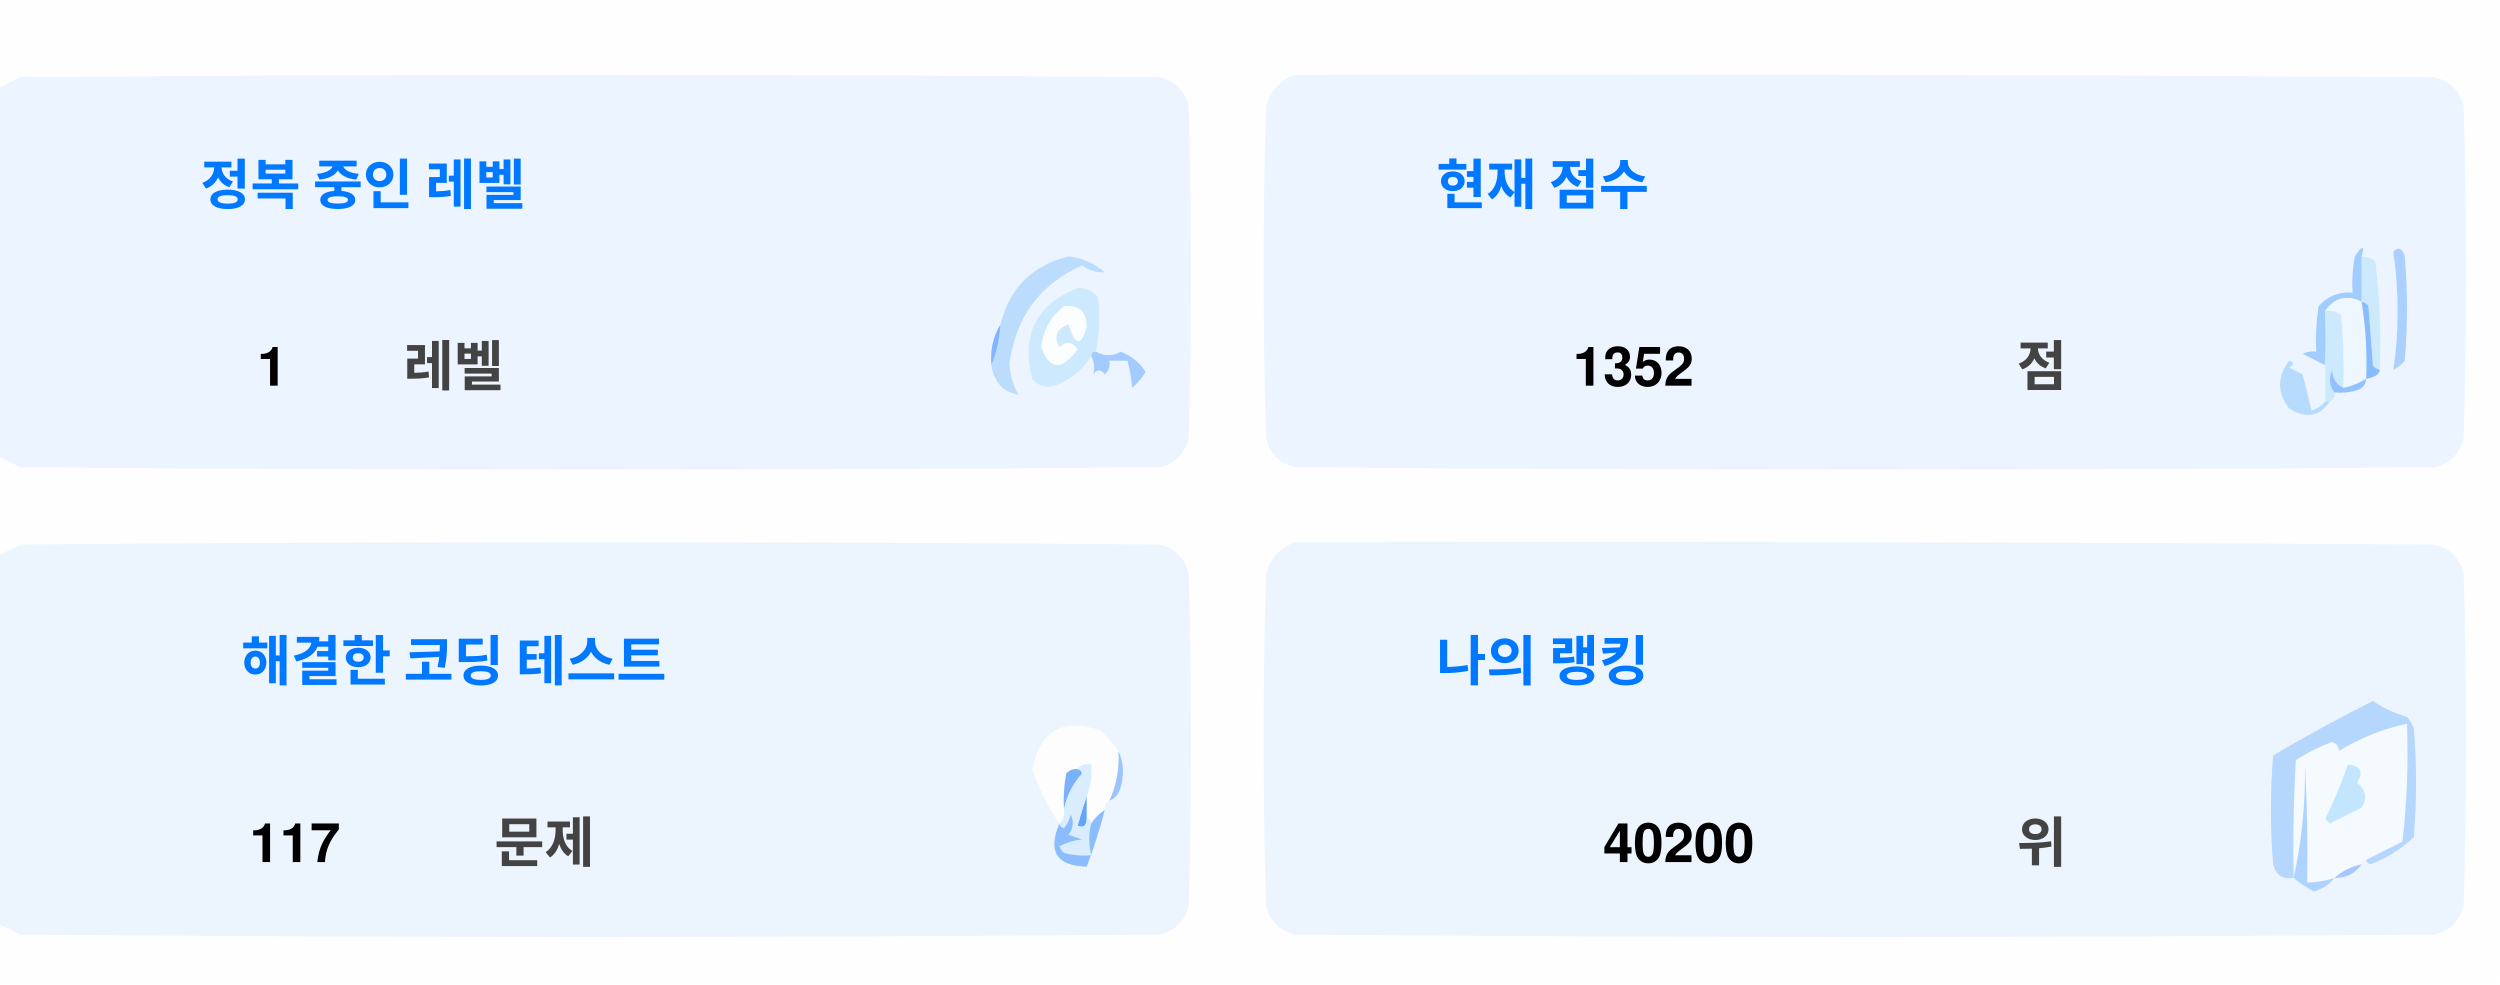
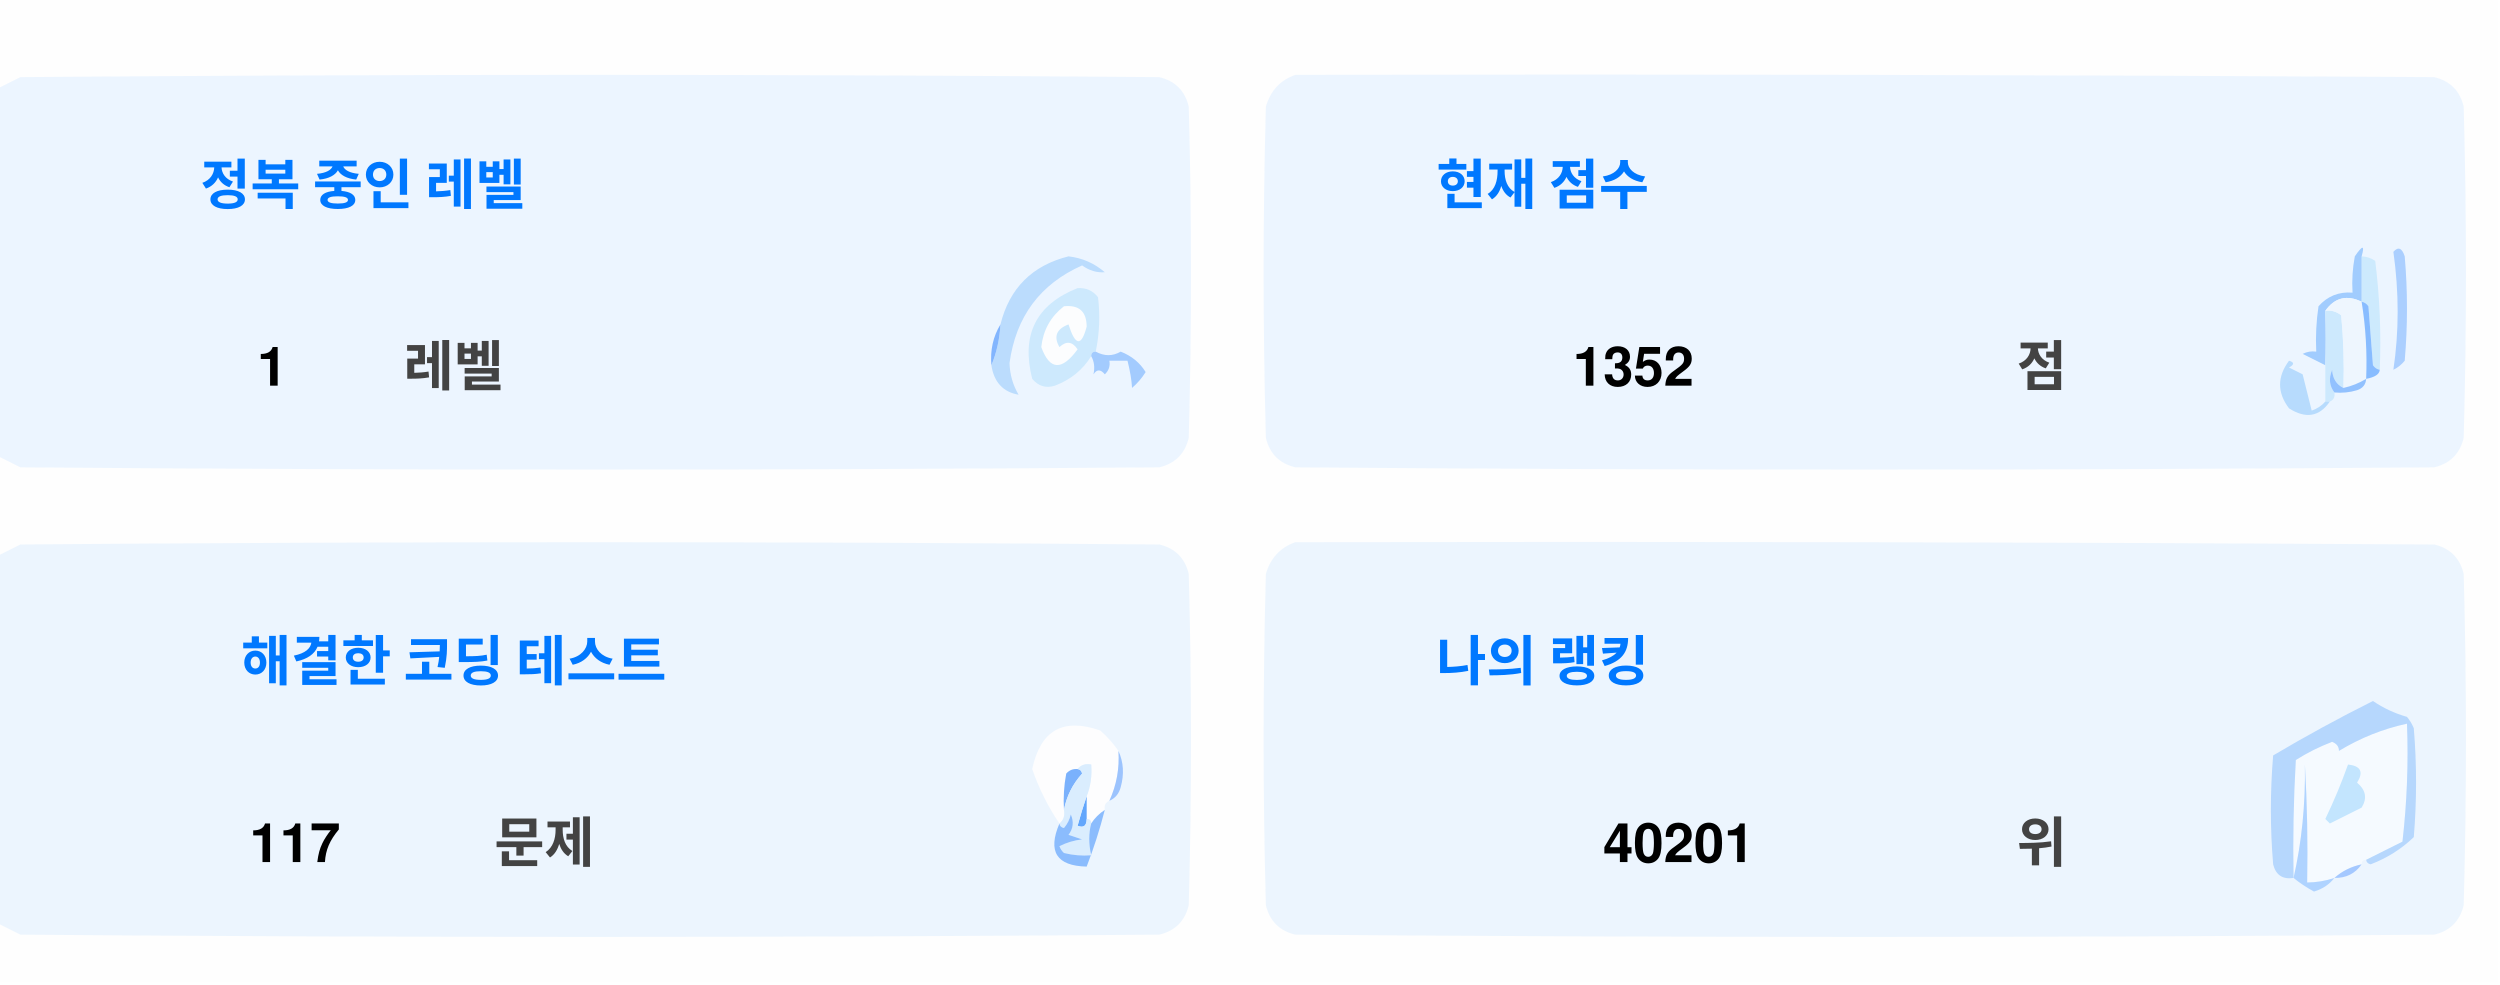
<svg xmlns="http://www.w3.org/2000/svg" version="1.1" width="551px" height="217px" style="shape-rendering:geometricPrecision; text-rendering:geometricPrecision; image-rendering:optimizeQuality; fill-rule:evenodd; clip-rule:evenodd">
  <style>.title {fill: #434343;font-size: 1rem;line-height: 1.5rem;font-weight: bold;font-family: -apple-system, BlinkMacSystemFont, Segoe UI, Helvetica, Arial, sans-serif, Apple Color Emoji, Segoe UI Emoji;}.desc {fill: #434343;font-size: 2.5rem;font-weight: bold;line-height: 1.5rem;font-family: -apple-system, BlinkMacSystemFont, Segoe UI, Helvetica, Arial, sans-serif, Apple Color Emoji, Segoe UI Emoji;}.desc-2 {fill: #434343;font-size: 1rem;font-weight: bold;line-height: 1.5rem;font-family: -apple-system, BlinkMacSystemFont, Segoe UI, Helvetica, Arial, sans-serif, Apple Color Emoji, Segoe UI Emoji;}.text, .desc {animation: twinkling 4s ease-in-out infinite;}@keyframes twinkling {40% { opacity: 1; }50% { opacity: 0.5; }60% { opacity: 1; }70% { opacity: 0.5; }80% { opacity: 1; }}</style>
  <g>
    <path style="opacity:1" fill="#fefefe" d="M -0.5,-0.5 C 183.167,-0.5 366.833,-0.5 550.5,-0.5C 550.5,71.833 550.5,144.167 550.5,216.5C 366.833,216.5 183.167,216.5 -0.5,216.5C -0.5,212.167 -0.5,207.833 -0.5,203.5C 1.14,204.32 2.807,205.153 4.5,206C 88.167,206.667 171.833,206.667 255.5,206C 259,205.167 261.167,203 262,199.5C 262.667,175.167 262.667,150.833 262,126.5C 261.167,123 259,120.833 255.5,120C 171.833,119.333 88.167,119.333 4.5,120C 2.807,120.847 1.14,121.68 -0.5,122.5C -0.5,115.167 -0.5,107.833 -0.5,100.5C 1.14,101.32 2.807,102.153 4.5,103C 88.167,103.667 171.833,103.667 255.5,103C 259,102.167 261.167,100 262,96.5C 262.667,72.167 262.667,47.833 262,23.5C 261.167,20 259,17.833 255.5,17C 171.833,16.333 88.167,16.333 4.5,17C 2.807,17.847 1.14,18.68 -0.5,19.5C -0.5,12.833 -0.5,6.167 -0.5,-0.5 Z" />
  </g>
  <g>
    <path style="opacity:1" fill="#ecf5ff" d="M -0.5,100.5 C -0.5,73.5 -0.5,46.5 -0.5,19.5C 1.14,18.68 2.807,17.847 4.5,17C 88.167,16.333 171.833,16.333 255.5,17C 259,17.833 261.167,20 262,23.5C 262.667,47.833 262.667,72.167 262,96.5C 261.167,100 259,102.167 255.5,103C 171.833,103.667 88.167,103.667 4.5,103C 2.807,102.153 1.14,101.32 -0.5,100.5 Z" />
  </g>
  <g>
    <path style="opacity:1" fill="#ecf5ff" d="M 285.5,16.5 C 369.167,16.333 452.834,16.5 536.5,17C 540,17.833 542.167,20 543,23.5C 543.667,47.833 543.667,72.167 543,96.5C 542.167,100 540,102.167 536.5,103C 452.833,103.667 369.167,103.667 285.5,103C 282,102.167 279.833,100 279,96.5C 278.333,72.167 278.333,47.833 279,23.5C 280.018,19.985 282.185,17.652 285.5,16.5 Z" />
  </g>
  <g>
    <path style="opacity:1" fill="#cdeafd" d="M 520.5,56.5 C 521.583,56.539 522.583,56.873 523.5,57.5C 524.498,65.472 524.831,73.472 524.5,81.5C 523.883,81.389 523.383,81.056 523,80.5C 522.667,76.167 522.333,71.833 522,67.5C 521.617,66.944 521.117,66.611 520.5,66.5C 520.5,63.167 520.5,59.833 520.5,56.5 Z" />
  </g>
  <g>
    <path style="opacity:1" fill="#abcfff" d="M 527.5,55.5 C 528.566,54.308 529.399,54.641 530,56.5C 530.667,64.167 530.667,71.833 530,79.5C 529.311,80.357 528.478,81.023 527.5,81.5C 528.758,73.08 528.758,64.414 527.5,55.5 Z" />
  </g>
  <g>
    <path style="opacity:1" fill="#bbdcfd" d="M 218.5,80.5 C 219.657,77.727 220.324,74.727 220.5,71.5C 222.49,63.51 227.49,58.51 235.5,56.5C 238.528,56.847 241.194,58.014 243.5,60C 241.744,60.141 240.078,59.641 238.5,58.5C 229.247,62.607 223.914,69.773 222.5,80C 222.565,82.526 223.232,84.859 224.5,87C 221.07,86.397 219.07,84.231 218.5,80.5 Z" />
  </g>
  <g>
    <path style="opacity:1" fill="#cde9fd" d="M 241.5,77.5 C 240.833,77.5 240.5,77.833 240.5,78.5C 238.628,81.529 235.961,83.695 232.5,85C 230.536,85.624 228.869,85.124 227.5,83.5C 225.021,73.791 228.354,67.124 237.5,63.5C 239.374,63.39 240.874,64.056 242,65.5C 242.497,69.524 242.331,73.524 241.5,77.5 Z" />
  </g>
  <g>
    <path style="opacity:1" fill="#fcfdfe" d="M 234.5,67.5 C 237.826,67.162 239.493,68.662 239.5,72C 238.334,76.434 237,76.267 235.5,71.5C 232.832,72.515 232.166,74.182 233.5,76.5C 235.017,75.089 236.351,75.256 237.5,77C 234.006,81.771 231.34,81.605 229.5,76.5C 229.904,72.771 231.571,69.771 234.5,67.5 Z" />
  </g>
  <g>
    <path style="opacity:1" fill="#a1ccfe" d="M 520.5,56.5 C 520.5,59.833 520.5,63.167 520.5,66.5C 517.238,64.922 514.572,65.589 512.5,68.5C 512.617,72.81 512.617,76.81 512.5,80.5C 510.86,79.68 509.193,78.847 507.5,78C 508.448,77.517 509.448,77.35 510.5,77.5C 510.335,74.15 510.502,70.817 511,67.5C 512.995,65.253 515.495,64.253 518.5,64.5C 518.336,61.813 518.503,59.146 519,56.5C 520.731,53.969 521.231,53.969 520.5,56.5 Z" />
  </g>
  <g>
    <path style="opacity:1" fill="#cde9fd" d="M 512.5,68.5 C 513.822,68.33 514.989,68.663 516,69.5C 516.499,74.823 516.666,80.156 516.5,85.5C 514.955,84.77 514.122,83.437 514,81.5C 513.22,83.387 513.387,85.054 514.5,86.5C 514.672,87.492 514.338,88.158 513.5,88.5C 513.167,88.5 512.833,88.5 512.5,88.5C 512.5,85.833 512.5,83.167 512.5,80.5C 512.617,76.81 512.617,72.81 512.5,68.5 Z" />
  </g>
  <g>
    <path style="opacity:1" fill="#eef6fe" d="M 520.5,66.5 C 521.407,72.106 521.74,77.773 521.5,83.5C 519.95,84.441 518.284,85.108 516.5,85.5C 516.666,80.156 516.499,74.823 516,69.5C 514.989,68.663 513.822,68.33 512.5,68.5C 514.572,65.589 517.238,64.922 520.5,66.5 Z" />
  </g>
  <g>
    <path style="opacity:1" fill="#88bcff" d="M 520.5,66.5 C 521.117,66.611 521.617,66.944 522,67.5C 522.333,71.833 522.667,76.167 523,80.5C 523.383,81.056 523.883,81.389 524.5,81.5C 524.445,82.469 523.445,83.136 521.5,83.5C 521.74,77.773 521.407,72.106 520.5,66.5 Z" />
  </g>
  <g>
    <path style="opacity:1" fill="#82b5fe" d="M 220.5,71.5 C 220.324,74.727 219.657,77.727 218.5,80.5C 218.215,77.171 218.882,74.171 220.5,71.5 Z" />
  </g>
  <g>
    <path style="opacity:1" fill="#a3cbfe" d="M 240.5,78.5 C 240.5,77.833 240.833,77.5 241.5,77.5C 243.391,78.536 245.224,78.536 247,77.5C 249.391,78.429 251.225,79.929 252.5,82C 251.681,83.319 250.681,84.486 249.5,85.5C 249.409,83.777 249.075,81.777 248.5,79.5C 247.167,79.5 245.833,79.5 244.5,79.5C 244.719,80.675 244.386,81.675 243.5,82.5C 242.575,81.359 241.741,81.359 241,82.5C 241.331,80.981 241.164,79.648 240.5,78.5 Z" />
  </g>
  <g>
    <path style="opacity:1" fill="#b7dbfd" d="M 512.5,88.5 C 512.833,88.5 513.167,88.5 513.5,88.5C 511.199,91.857 508.199,92.357 504.5,90C 501.872,86.535 501.872,83.035 504.5,79.5C 505.696,79.846 505.696,80.346 504.5,81C 505.5,81.5 506.5,82 507.5,82.5C 508.167,85.167 508.833,87.833 509.5,90.5C 510.739,90.058 511.739,89.391 512.5,88.5 Z" />
  </g>
  <g>
    <path style="opacity:1" fill="#92c1fe" d="M 516.5,85.5 C 518.284,85.108 519.95,84.441 521.5,83.5C 521.423,84.75 520.756,85.583 519.5,86C 517.866,86.493 516.199,86.66 514.5,86.5C 513.387,85.054 513.22,83.387 514,81.5C 514.122,83.437 514.955,84.77 516.5,85.5 Z" />
  </g>
  <g>
    <path style="opacity:1" fill="#ecf5fe" d="M -0.5,203.5 C -0.5,176.5 -0.5,149.5 -0.5,122.5C 1.14,121.68 2.807,120.847 4.5,120C 88.167,119.333 171.833,119.333 255.5,120C 259,120.833 261.167,123 262,126.5C 262.667,150.833 262.667,175.167 262,199.5C 261.167,203 259,205.167 255.5,206C 171.833,206.667 88.167,206.667 4.5,206C 2.807,205.153 1.14,204.32 -0.5,203.5 Z" />
  </g>
  <g>
    <path style="opacity:1" fill="#ecf5fe" d="M 285.5,119.5 C 369.167,119.333 452.834,119.5 536.5,120C 540,120.833 542.167,123 543,126.5C 543.667,150.833 543.667,175.167 543,199.5C 542.167,203 540,205.167 536.5,206C 452.833,206.667 369.167,206.667 285.5,206C 282,205.167 279.833,203 279,199.5C 278.333,175.167 278.333,150.833 279,126.5C 280.018,122.985 282.185,120.652 285.5,119.5 Z" />
  </g>
  <g>
    <path style="opacity:1" fill="#fdfdfe" d="M 246.5,165.5 C 246.758,169.367 246.092,173.034 244.5,176.5C 243.662,176.842 243.328,177.508 243.5,178.5C 242.272,179.306 241.272,180.306 240.5,181.5C 240.5,180.833 240.167,180.5 239.5,180.5C 239.5,178.833 239.5,177.167 239.5,175.5C 240.369,173.283 240.702,170.95 240.5,168.5C 239.209,168.263 238.209,168.596 237.5,169.5C 236.504,169.414 235.671,169.748 235,170.5C 234.503,173.146 234.336,175.813 234.5,178.5C 234.737,179.791 234.404,180.791 233.5,181.5C 230.986,177.806 228.986,173.806 227.5,169.5C 229.309,160.957 234.309,158.124 242.5,161C 244.07,162.397 245.404,163.897 246.5,165.5 Z" />
  </g>
  <g>
    <path style="opacity:1" fill="#f5faff" d="M 521.5,189.5 C 520.833,189.5 520.5,189.833 520.5,190.5C 518.181,190.992 516.181,191.992 514.5,193.5C 512.565,194.15 510.565,194.483 508.5,194.5C 508.666,185.827 508.5,177.16 508,168.5C 508.141,177.227 507.308,185.56 505.5,193.5C 505.334,184.827 505.5,176.16 506,167.5C 508.527,165.903 511.194,164.57 514,163.5C 515.011,163.892 515.511,164.559 515.5,165.5C 520.21,162.641 525.21,160.641 530.5,159.5C 530.831,168.192 530.498,176.859 529.5,185.5C 526.807,186.847 524.14,188.18 521.5,189.5 Z" />
  </g>
  <g>
    <path style="opacity:1" fill="#b6d7fd" d="M 521.5,189.5 C 524.14,188.18 526.807,186.847 529.5,185.5C 530.498,176.859 530.831,168.192 530.5,159.5C 525.21,160.641 520.21,162.641 515.5,165.5C 515.511,164.559 515.011,163.892 514,163.5C 511.194,164.57 508.527,165.903 506,167.5C 505.5,176.16 505.334,184.827 505.5,193.5C 503.089,193.863 501.589,192.863 501,190.5C 500.333,182.5 500.333,174.5 501,166.5C 508.173,162.246 515.507,158.246 523,154.5C 525.304,156.068 527.804,157.235 530.5,158C 531.126,158.75 531.626,159.584 532,160.5C 532.667,168.5 532.667,176.5 532,184.5C 529.292,187.111 526.125,189.111 522.5,190.5C 521.893,190.376 521.56,190.043 521.5,189.5 Z" />
  </g>
  <g>
    <path style="opacity:1" fill="#c3e5fe" d="M 517.5,168.5 C 520.317,168.801 520.984,170.134 519.5,172.5C 521.439,174.122 521.772,175.956 520.5,178C 518.167,179.167 515.833,180.333 513.5,181.5C 513.167,181.167 512.833,180.833 512.5,180.5C 514.414,176.515 516.081,172.515 517.5,168.5 Z" />
  </g>
  <g>
    <path style="opacity:1" fill="#7ab1fc" d="M 237.5,169.5 C 238.043,169.56 238.376,169.893 238.5,170.5C 236.395,172.836 235.062,175.503 234.5,178.5C 234.336,175.813 234.503,173.146 235,170.5C 235.671,169.748 236.504,169.414 237.5,169.5 Z" />
  </g>
  <g>
    <path style="opacity:1" fill="#afd3ff" d="M 514.5,193.5 C 513.378,194.947 511.878,195.947 510,196.5C 508.348,195.601 506.848,194.601 505.5,193.5C 507.308,185.56 508.141,177.227 508,168.5C 508.5,177.16 508.666,185.827 508.5,194.5C 510.565,194.483 512.565,194.15 514.5,193.5 Z" />
  </g>
  <g>
    <path style="opacity:1" fill="#9cc3fd" d="M 246.5,165.5 C 247.634,167.966 247.801,170.633 247,173.5C 246.623,174.942 245.79,175.942 244.5,176.5C 246.092,173.034 246.758,169.367 246.5,165.5 Z" />
  </g>
  <g>
    <path style="opacity:1" fill="#62a6fc" d="M 239.5,175.5 C 239.5,177.167 239.5,178.833 239.5,180.5C 239.483,182.028 238.816,182.528 237.5,182C 238.117,179.723 238.784,177.556 239.5,175.5 Z" />
  </g>
  <g>
    <path style="opacity:1" fill="#daedfe" d="M 237.5,169.5 C 238.209,168.596 239.209,168.263 240.5,168.5C 240.702,170.95 240.369,173.283 239.5,175.5C 238.784,177.556 238.117,179.723 237.5,182C 238.816,182.528 239.483,182.028 239.5,180.5C 240.167,180.5 240.5,180.833 240.5,181.5C 239.918,183.669 239.918,186.002 240.5,188.5C 238.473,188.662 236.473,188.495 234.5,188C 234.043,187.586 233.709,187.086 233.5,186.5C 235.078,185.702 236.744,185.202 238.5,185C 237.5,184.667 236.5,184.333 235.5,184C 236.554,182.612 236.72,181.112 236,179.5C 235.751,180.624 235.251,181.624 234.5,182.5C 233.893,182.376 233.56,182.043 233.5,181.5C 234.404,180.791 234.737,179.791 234.5,178.5C 235.062,175.503 236.395,172.836 238.5,170.5C 238.376,169.893 238.043,169.56 237.5,169.5 Z" />
  </g>
  <g>
    <path style="opacity:1" fill="#8bbcfd" d="M 243.5,178.5 C 242.395,182.803 241.062,186.969 239.5,191C 232.857,190.847 230.857,187.68 233.5,181.5C 233.56,182.043 233.893,182.376 234.5,182.5C 235.251,181.624 235.751,180.624 236,179.5C 236.72,181.112 236.554,182.612 235.5,184C 236.5,184.333 237.5,184.667 238.5,185C 236.744,185.202 235.078,185.702 233.5,186.5C 233.709,187.086 234.043,187.586 234.5,188C 236.473,188.495 238.473,188.662 240.5,188.5C 239.918,186.002 239.918,183.669 240.5,181.5C 241.272,180.306 242.272,179.306 243.5,178.5 Z" />
  </g>
  <g>
    <path style="opacity:1" fill="#a4c8ff" d="M 520.5,190.5 C 519.089,192.539 517.089,193.539 514.5,193.5C 516.181,191.992 518.181,190.992 520.5,190.5 Z" />
  </g>
  <text text-anchor="middle" x="80" y="45" class="title" style="fill:#0078ff;" stroke="#none" stroke-width="1">정복 중인 레벨</text>
  <text text-anchor="middle" x="60" y="85" class="desc" style="fill:#000000;" stroke="#none" stroke-width="1">1</text>
  <text text-anchor="middle" x="100" y="85" class="desc-2" style="fill:#434343;" stroke="#none" stroke-width="1">레벨</text>
  <text text-anchor="middle" x="340" y="45" class="title" style="fill:#0078ff;" stroke="#none" stroke-width="1">현재 점수</text>
  <text text-anchor="middle" x="360" y="85" class="desc" style="fill:#000000;" stroke="#none" stroke-width="1">1352</text>
  <text text-anchor="middle" x="450" y="85" class="desc-2" style="fill:#434343;" stroke="#none" stroke-width="1">점</text>
  <text text-anchor="middle" x="100" y="150" class="title" style="fill:#0078ff;" stroke="#none" stroke-width="1">해결한 코딩 테스트</text>
  <text text-anchor="middle" x="65" y="190" class="desc" style="fill:#000000;" stroke="#none" stroke-width="1">117</text>
  <text text-anchor="middle" x="120" y="190" class="desc-2" style="fill:#434343;" stroke="#none" stroke-width="1">문제</text>
  <text text-anchor="middle" x="340" y="150" class="title" style="fill:#0078ff;" stroke="#none" stroke-width="1">나의 랭킹</text>
-   <text text-anchor="middle" x="370" y="190" class="desc" style="fill:#000000;" stroke="#none" stroke-width="1">40200</text>
+   <text text-anchor="middle" x="370" y="190" class="desc" style="fill:#000000;" stroke="#none" stroke-width="1">40201</text>
  <text text-anchor="middle" x="450" y="190" class="desc-2" style="fill:#434343;" stroke="#none" stroke-width="1">위</text>
</svg>
